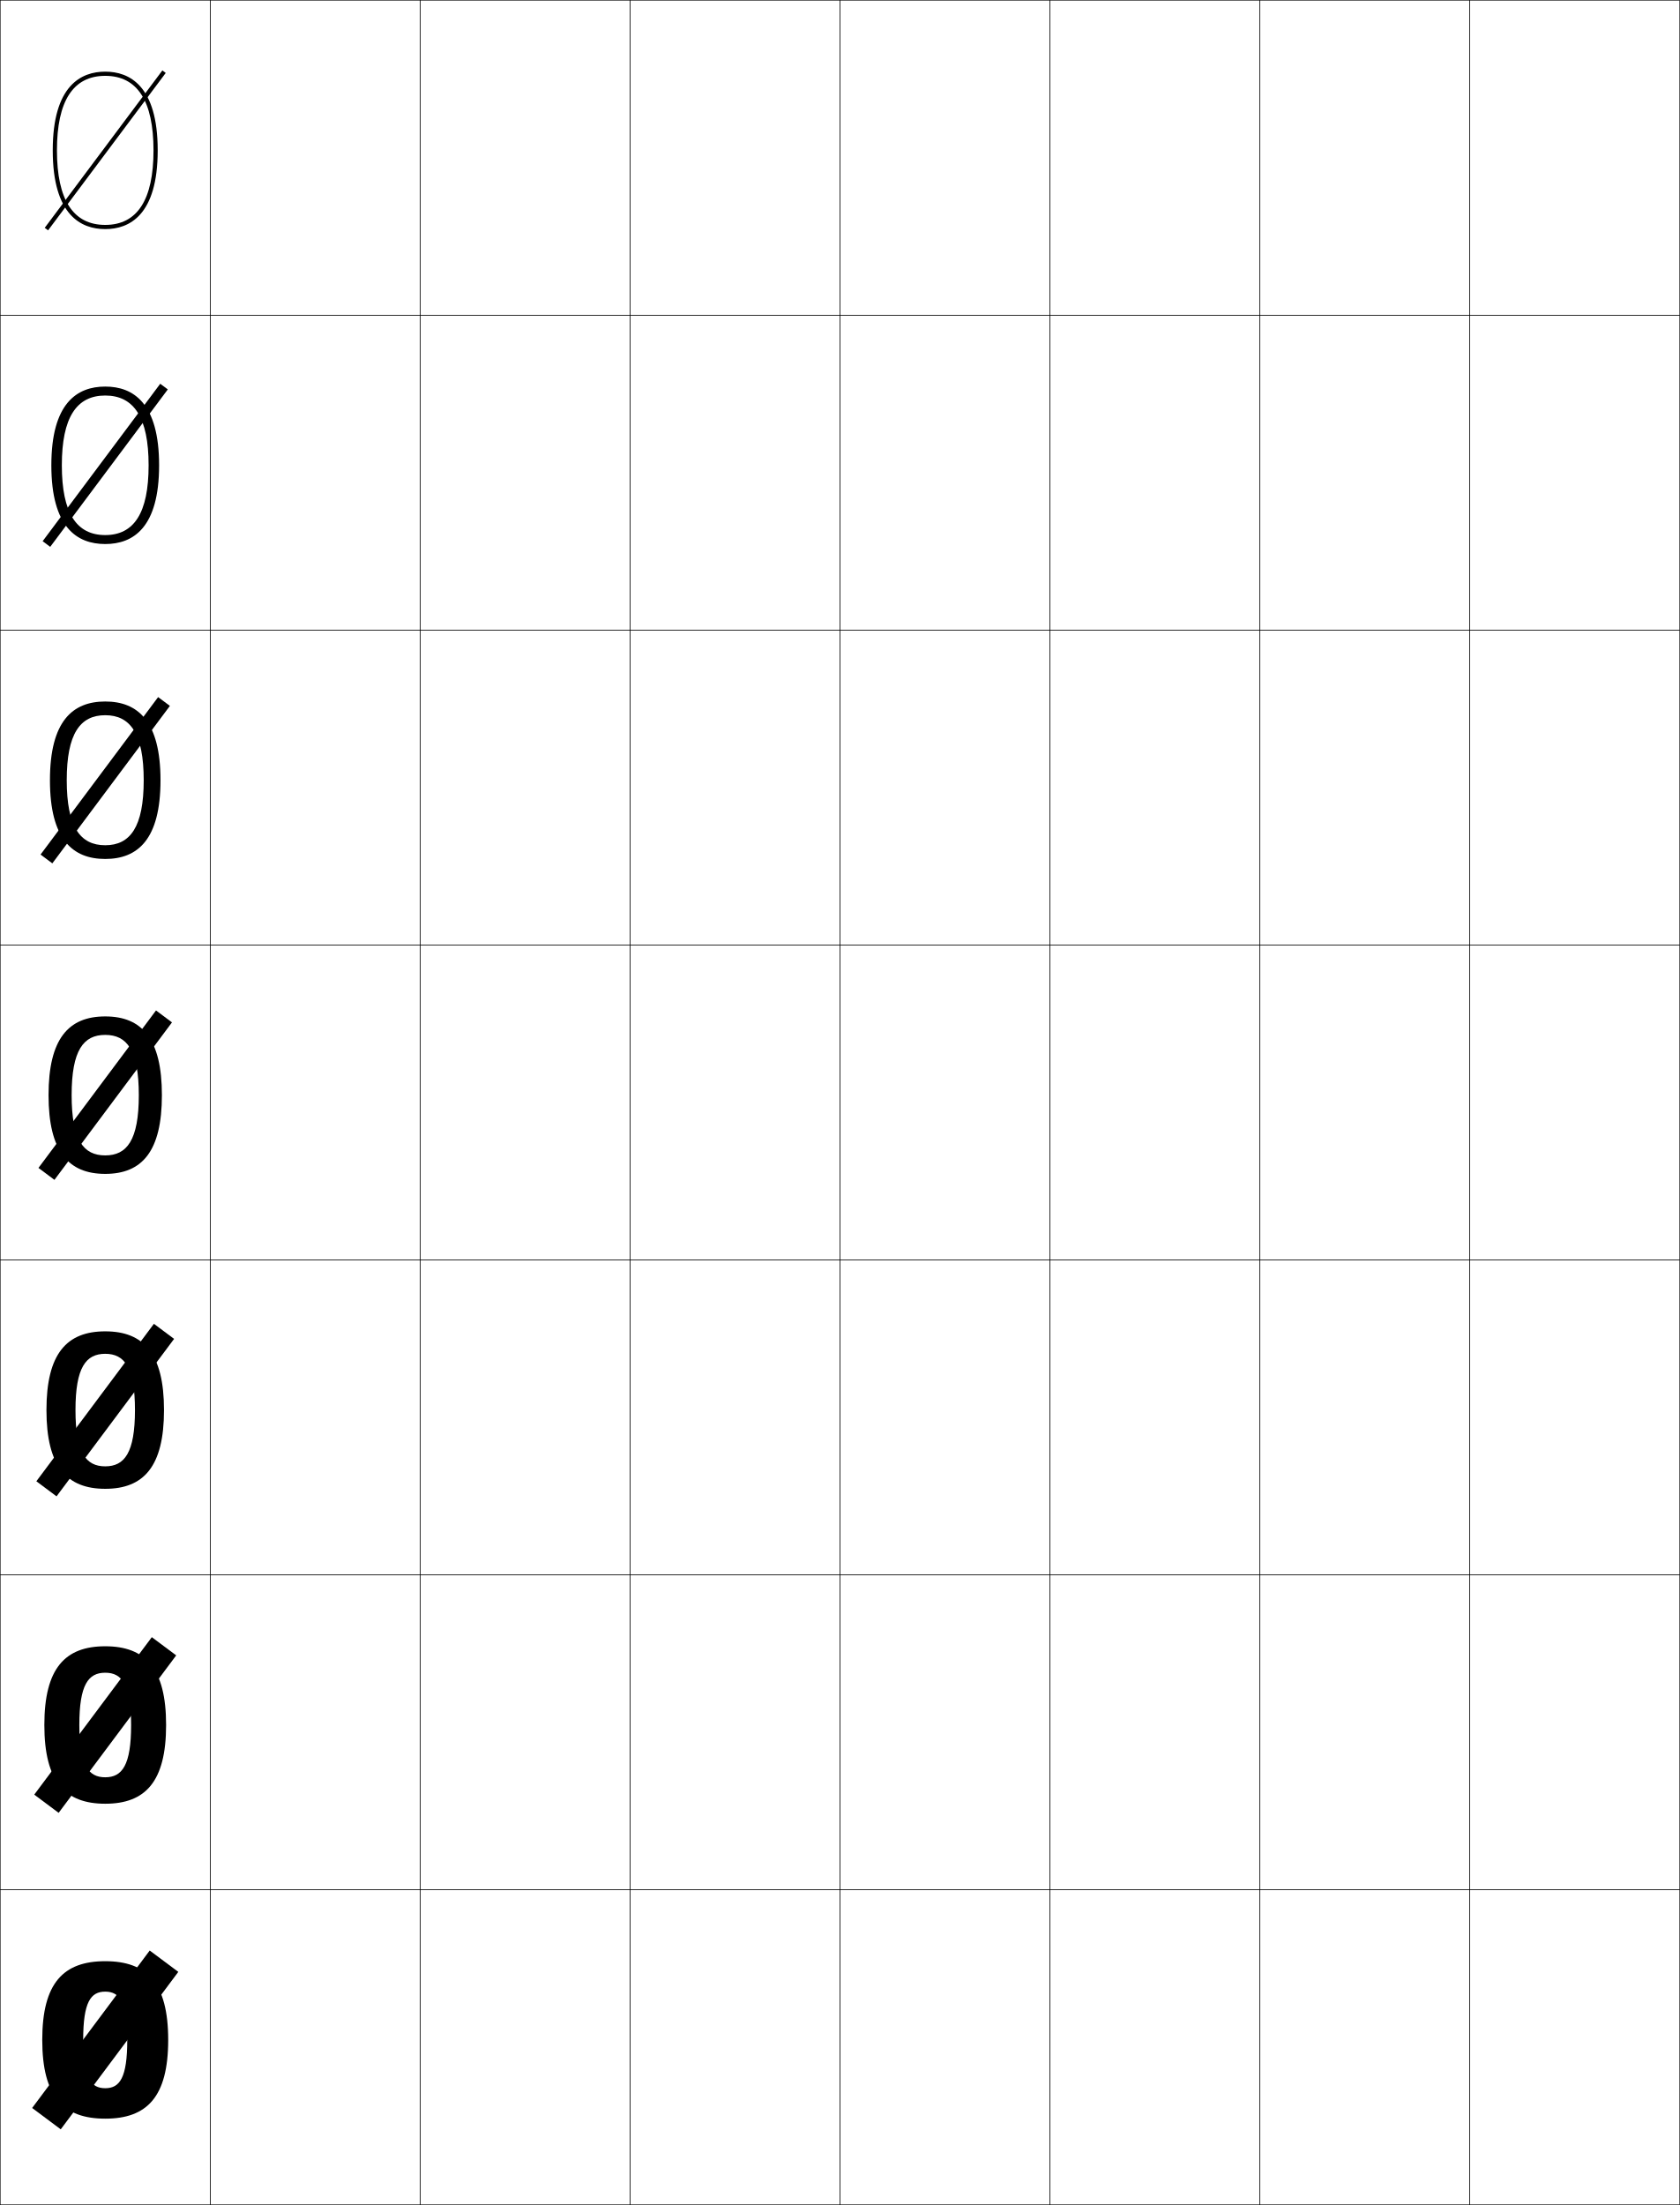
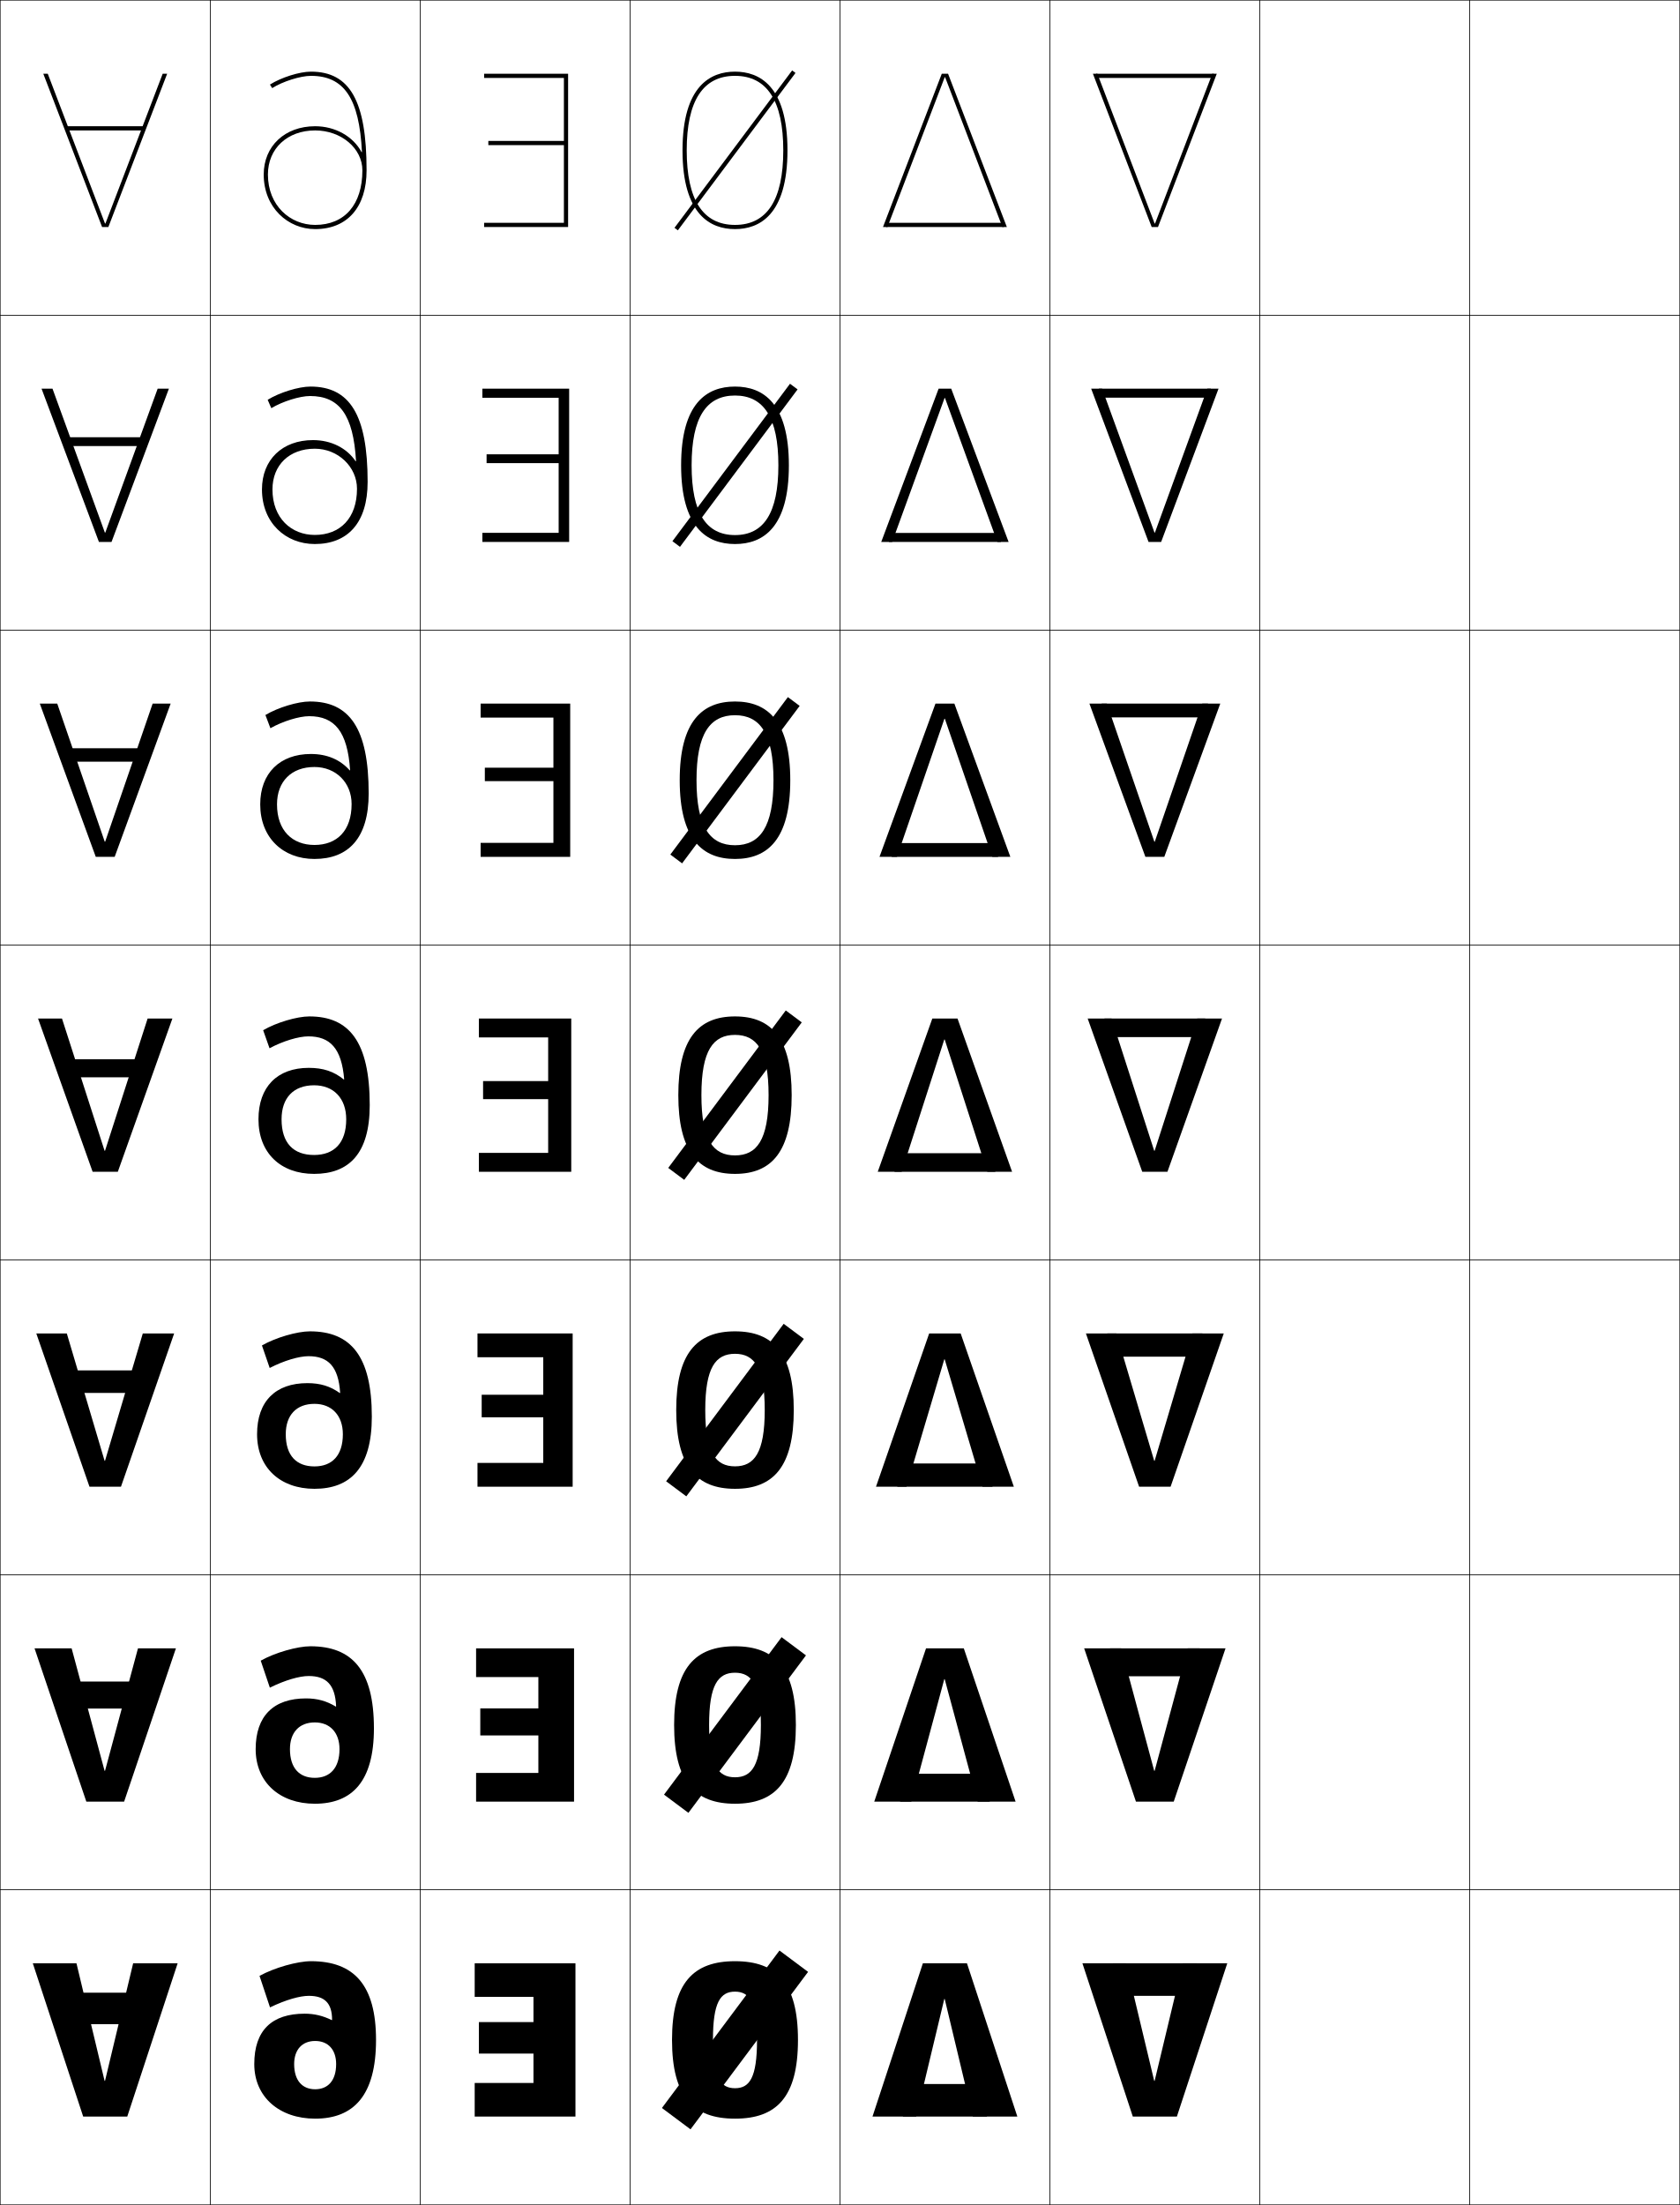
<svg xmlns="http://www.w3.org/2000/svg" width="800.25" height="1050.25" viewBox="0 0 800.25 1050.25" overflow="visible" enable-background="new 0 0 800.25 1050.25" xml:space="preserve">
  <g id="レイヤー1">
    <g>
      <rect x="0.125" y="0.125" fill="none" stroke="#000000" stroke-width="0.25" width="100" height="150" />
      <rect x="100.125" y="0.125" fill="none" stroke="#000000" stroke-width="0.25" width="100" height="150" />
      <rect x="200.125" y="0.125" fill="none" stroke="#000000" stroke-width="0.25" width="100" height="150" />
      <rect x="300.125" y="0.125" fill="none" stroke="#000000" stroke-width="0.25" width="100" height="150" />
      <rect x="400.125" y="0.125" fill="none" stroke="#000000" stroke-width="0.25" width="100" height="150" />
      <rect x="500.125" y="0.125" fill="none" stroke="#000000" stroke-width="0.25" width="100" height="150" />
      <rect x="600.125" y="0.125" fill="none" stroke="#000000" stroke-width="0.25" width="100" height="150" />
      <rect x="0.125" y="150.125" fill="none" stroke="#000000" stroke-width="0.25" width="100" height="150" />
      <rect x="100.125" y="150.125" fill="none" stroke="#000000" stroke-width="0.25" width="100" height="150" />
      <rect x="200.125" y="150.125" fill="none" stroke="#000000" stroke-width="0.25" width="100" height="150" />
      <rect x="300.125" y="150.125" fill="none" stroke="#000000" stroke-width="0.25" width="100" height="150" />
      <rect x="400.125" y="150.125" fill="none" stroke="#000000" stroke-width="0.25" width="100" height="150" />
      <rect x="500.125" y="150.125" fill="none" stroke="#000000" stroke-width="0.25" width="100" height="150" />
      <rect x="600.125" y="150.125" fill="none" stroke="#000000" stroke-width="0.25" width="100" height="150" />
      <rect x="0.125" y="300.125" fill="none" stroke="#000000" stroke-width="0.25" width="100" height="150" />
      <rect x="100.125" y="300.125" fill="none" stroke="#000000" stroke-width="0.25" width="100" height="150" />
      <rect x="200.125" y="300.125" fill="none" stroke="#000000" stroke-width="0.25" width="100" height="150" />
      <rect x="300.125" y="300.125" fill="none" stroke="#000000" stroke-width="0.25" width="100" height="150" />
      <rect x="400.125" y="300.125" fill="none" stroke="#000000" stroke-width="0.25" width="100" height="150" />
      <rect x="500.125" y="300.125" fill="none" stroke="#000000" stroke-width="0.25" width="100" height="150" />
      <rect x="600.125" y="300.125" fill="none" stroke="#000000" stroke-width="0.25" width="100" height="150" />
      <rect x="0.125" y="450.125" fill="none" stroke="#000000" stroke-width="0.25" width="100" height="150" />
      <rect x="100.125" y="450.125" fill="none" stroke="#000000" stroke-width="0.25" width="100" height="150" />
      <rect x="200.125" y="450.125" fill="none" stroke="#000000" stroke-width="0.25" width="100" height="150" />
      <rect x="300.125" y="450.125" fill="none" stroke="#000000" stroke-width="0.25" width="100" height="150" />
      <rect x="400.125" y="450.125" fill="none" stroke="#000000" stroke-width="0.25" width="100" height="150" />
      <rect x="500.125" y="450.125" fill="none" stroke="#000000" stroke-width="0.25" width="100" height="150" />
      <rect x="600.125" y="450.125" fill="none" stroke="#000000" stroke-width="0.25" width="100" height="150" />
      <rect x="0.125" y="600.125" fill="none" stroke="#000000" stroke-width="0.25" width="100" height="150" />
      <rect x="100.125" y="600.125" fill="none" stroke="#000000" stroke-width="0.25" width="100" height="150" />
      <rect x="200.125" y="600.125" fill="none" stroke="#000000" stroke-width="0.25" width="100" height="150" />
      <rect x="300.125" y="600.125" fill="none" stroke="#000000" stroke-width="0.25" width="100" height="150" />
      <rect x="400.125" y="600.125" fill="none" stroke="#000000" stroke-width="0.25" width="100" height="150" />
      <rect x="500.125" y="600.125" fill="none" stroke="#000000" stroke-width="0.25" width="100" height="150" />
      <rect x="600.125" y="600.125" fill="none" stroke="#000000" stroke-width="0.25" width="100" height="150" />
      <rect x="0.125" y="750.125" fill="none" stroke="#000000" stroke-width="0.25" width="100" height="150" />
      <rect x="100.125" y="750.125" fill="none" stroke="#000000" stroke-width="0.25" width="100" height="150" />
      <rect x="200.125" y="750.125" fill="none" stroke="#000000" stroke-width="0.25" width="100" height="150" />
      <rect x="300.125" y="750.125" fill="none" stroke="#000000" stroke-width="0.25" width="100" height="150" />
      <rect x="400.125" y="750.125" fill="none" stroke="#000000" stroke-width="0.25" width="100" height="150" />
      <rect x="500.125" y="750.125" fill="none" stroke="#000000" stroke-width="0.25" width="100" height="150" />
      <rect x="600.125" y="750.125" fill="none" stroke="#000000" stroke-width="0.25" width="100" height="150" />
      <rect x="0.125" y="900.125" fill="none" stroke="#000000" stroke-width="0.25" width="100" height="150" />
      <rect x="100.125" y="900.125" fill="none" stroke="#000000" stroke-width="0.25" width="100" height="150" />
      <rect x="200.125" y="900.125" fill="none" stroke="#000000" stroke-width="0.25" width="100" height="150" />
      <rect x="300.125" y="900.125" fill="none" stroke="#000000" stroke-width="0.25" width="100" height="150" />
      <rect x="400.125" y="900.125" fill="none" stroke="#000000" stroke-width="0.25" width="100" height="150" />
      <rect x="500.125" y="900.125" fill="none" stroke="#000000" stroke-width="0.25" width="100" height="150" />
      <rect x="600.125" y="900.125" fill="none" stroke="#000000" stroke-width="0.25" width="100" height="150" />
      <rect x="700.125" y="0.125" fill="none" stroke="#000000" stroke-width="0.25" width="100" height="150" />
      <rect x="700.125" y="150.125" fill="none" stroke="#000000" stroke-width="0.25" width="100" height="150" />
      <rect x="700.125" y="300.125" fill="none" stroke="#000000" stroke-width="0.25" width="100" height="150" />
      <rect x="700.125" y="450.125" fill="none" stroke="#000000" stroke-width="0.25" width="100" height="150" />
      <rect x="700.125" y="600.125" fill="none" stroke="#000000" stroke-width="0.25" width="100" height="150" />
      <rect x="700.125" y="750.125" fill="none" stroke="#000000" stroke-width="0.25" width="100" height="150" />
      <rect x="700.125" y="900.125" fill="none" stroke="#000000" stroke-width="0.25" width="100" height="150" />
    </g>
    <g>
      <g>
-         <path d="M50.125,107.125c-15.262,0-23-11.943-23-35.5s7.738-35.5,23-35.5s23,11.943,23,35.5       S65.387,107.125,50.125,107.125v2c11.404,0,25-6.506,25-37.5s-13.596-37.5-25-37.5s-25,6.506-25,37.5       s13.596,37.5,25,37.5V107.125z" />
-         <rect x="49.125" y="24.825" transform="matrix(-0.8009367 -0.598749 0.598749 -0.8009367 47.38655 159.0044)" width="2" height="93.6" />
-       </g>
-       <g>
-         <path d="M50.125,184.125c13.459,0,25.667,7.918,25.667,37.5c0,29.581-12.208,37.5-25.667,37.5       v-4.267c13.613,0,20.667-10.368,20.667-33.233       c0-22.866-7.054-33.234-20.667-33.234c-13.612,0-20.667,10.368-20.667,33.234       c0,22.865,7.054,33.233,20.667,33.233V259.125c-13.458,0-25.667-7.919-25.667-37.5       C24.458,192.043,36.666,184.125,50.125,184.125z" />
-         <rect x="47.875" y="174.825" transform="matrix(-0.8011575 -0.5984536 0.5984536 -0.8011575 -42.34956 429.1784)" width="4.5" height="93.6" />
-       </g>
-       <g>
-         <path d="M50.125,334.125c15.513,0,26.333,9.332,26.333,37.5s-10.82,37.5-26.333,37.5v-6.534       c11.964,0,18.333-8.792,18.333-30.966c0-22.175-6.37-30.967-18.333-30.967       c-11.963,0-18.333,8.792-18.333,30.967c0,22.174,6.37,30.966,18.333,30.966V409.125       c-15.513,0-26.333-9.332-26.333-37.5S34.612,334.125,50.125,334.125z" />
-         <rect x="46.625" y="324.825" transform="matrix(-0.8012704 -0.5983023 0.5983023 -0.8012704 -132.0554 699.387)" width="7.001" height="93.6" />
-       </g>
-       <g>
-         <path d="M50.125,484.125c17.567,0,27,10.744,27,37.5s-9.433,37.5-27,37.5v-8.801       c10.314,0,16-7.216,16-28.699c0-21.484-5.686-28.7-16-28.7s-16,7.216-16,28.7       c0,21.483,5.686,28.699,16,28.699V559.125c-17.567,0-27-10.744-27-37.5       S32.558,484.125,50.125,484.125z" />
-         <rect x="45.375" y="474.825" transform="matrix(-0.8013302 -0.5982223 0.5982223 -0.8013302 -221.756 969.6047)" width="9.501" height="93.6" />
-       </g>
-       <g>
-         <path d="M50.125,698.425c9.185,0,14.167-6.463,14.167-26.8       c0-20.338-4.982-26.801-14.167-26.801c-9.184,0-14.167,6.463-14.167,26.801       C35.958,691.962,40.94,698.425,50.125,698.425V709.125c-18.323,0-28-10.597-28-37.5       c0-26.904,9.677-37.5,28-37.5c18.324,0,28,10.596,28,37.5c0,26.903-9.676,37.5-28,37.5V698.425z" />
-         <rect x="44.125" y="624.825" transform="matrix(-0.8012823 -0.5982864 0.5982864 -0.8012823 -311.5353 1239.775)" width="12" height="93.6" />
-       </g>
-       <g>
-         <path d="M50.125,846.524c8.055,0,12.333-5.71,12.333-24.899       c0-19.191-4.279-24.9-12.333-24.9S37.792,802.434,37.792,821.625       C37.792,840.814,42.07,846.524,50.125,846.524V859.125c-19.08,0-29-10.448-29-37.5       s9.92-37.5,29-37.5c19.08,0,29,10.448,29,37.5s-9.92,37.5-29,37.5V846.524z" />
-         <rect x="42.875" y="774.825" transform="matrix(-0.8012509 -0.5983285 0.5983285 -0.8012509 -401.3139 1509.944)" width="14.5" height="93.6" />
-       </g>
-       <g>
-         <path d="M50.125,994.625c6.925,0,10.5-4.957,10.5-23c0-18.045-3.575-23-10.5-23s-10.5,4.955-10.5,23       C39.625,989.668,43.2,994.625,50.125,994.625v14.5c-19.836,0-30-10.301-30-37.5s10.164-37.5,30-37.5       s30,10.301,30,37.5s-10.164,37.5-30,37.5V994.625z" />
-         <rect x="41.625" y="924.825" transform="matrix(-0.8012391 -0.5983443 0.5983443 -0.8012391 -491.0792 1780.121)" width="17" height="93.6" />
-       </g>
-     </g>
+         <path d="M350.125,107.125c-15.262,0-23-11.943-23-35.5s7.738-35.5,23-35.5s23,11.943,23,35.5       S365.387,107.125,350.125,107.125v2c11.404,0,25-6.506,25-37.5s-13.596-37.5-25-37.5s-25,6.506-25,37.5       s13.596,37.5,25,37.5V107.125z" />
+         <rect x="349.125" y="24.825" transform="matrix(-0.8009367 -0.598749 0.598749 -0.8009367 587.6675 338.6291)" width="2" height="93.6" />
+       </g>
+       <g>
+         <path d="M350.125,184.125c13.458,0,25.667,7.918,25.667,37.5       c0,29.581-12.209,37.5-25.667,37.5v-4.267c13.613,0,20.667-10.368,20.667-33.233       c0-22.866-7.054-33.234-20.667-33.234c-13.612,0-20.667,10.368-20.667,33.234       c0,22.865,7.054,33.233,20.667,33.233V259.125c-13.458,0-25.667-7.919-25.667-37.5       C324.458,192.043,336.666,184.125,350.125,184.125z" />
+         <rect x="347.875" y="174.825" transform="matrix(-0.8011575 -0.5984536 0.5984536 -0.8011575 497.9981 608.7147)" width="4.5" height="93.601" />
+       </g>
+       <g>
+         <path d="M350.125,334.125c15.513,0,26.333,9.332,26.333,37.5s-10.82,37.5-26.333,37.5v-6.534       c11.964,0,18.333-8.792,18.333-30.966c0-22.175-6.369-30.967-18.333-30.967       c-11.963,0-18.333,8.792-18.333,30.967c0,22.174,6.37,30.966,18.333,30.966V409.125       c-15.513,0-26.333-9.332-26.333-37.5S334.612,334.125,350.125,334.125z" />
+         <rect x="346.625" y="324.825" transform="matrix(-0.8012704 -0.5983023 0.5983023 -0.8012704 408.3257 878.8777)" width="7.001" height="93.6" />
+       </g>
+       <g>
+         <path d="M350.125,484.125c17.566,0,27,10.744,27,37.5s-9.434,37.5-27,37.5v-8.801       c10.314,0,16-7.216,16-28.699c0-21.484-5.686-28.7-16-28.7s-16,7.216-16,28.7       c0,21.483,5.686,28.699,16,28.699V559.125c-17.567,0-27-10.744-27-37.5       S332.558,484.125,350.125,484.125z" />
+         <rect x="345.375" y="474.825" transform="matrix(-0.8013302 -0.5982223 0.5982223 -0.8013302 318.643 1149.071)" width="9.501" height="93.6" />
+       </g>
+       <g>
+         <path d="M350.125,698.425c9.185,0,14.167-6.463,14.167-26.8       c0-20.338-4.982-26.801-14.167-26.801c-9.184,0-14.167,6.463-14.167,26.801       C335.958,691.962,340.94,698.425,350.125,698.425V709.125c-18.323,0-28-10.597-28-37.5       c0-26.904,9.677-37.5,28-37.5c18.323,0,28,10.596,28,37.5       c0,26.903-9.678,37.5-28,37.5V698.425z" />
+         <rect x="344.125" y="624.825" transform="matrix(-0.8012823 -0.5982864 0.5982864 -0.8012823 228.8494 1419.261)" width="12" height="93.6" />
+       </g>
+       <g>
+         <path d="M350.125,846.524c8.055,0,12.333-5.71,12.333-24.899       c0-19.191-4.278-24.9-12.333-24.9s-12.333,5.709-12.333,24.9       C337.792,840.814,342.07,846.524,350.125,846.524V859.125c-19.08,0-29-10.448-29-37.5       s9.92-37.5,29-37.5c19.079,0,29,10.448,29,37.5s-9.921,37.5-29,37.5V846.524z" />
+         <rect x="342.876" y="774.825" transform="matrix(-0.8012833 -0.5982851 0.5982851 -0.8012833 139.1084 1689.455)" width="14.499" height="93.601" />
+       </g>
+       <g>
+         <path d="M350.125,994.625c6.925,0,10.5-4.957,10.5-23c0-18.045-3.575-23-10.5-23s-10.5,4.955-10.5,23       C339.625,989.668,343.2,994.625,350.125,994.625v14.5c-19.836,0-30-10.301-30-37.5s10.164-37.5,30-37.5       s30,10.301,30,37.5s-10.164,37.5-30,37.5V994.625z" />
+         <rect x="341.625" y="924.825" transform="matrix(-0.8012666 -0.5983075 0.5983075 -0.8012666 49.33765 1959.639)" width="16.999" height="93.6" />
+       </g>
+     </g>
+     <g>
+       <g>
+         <polygon points="50.225,106.465 77.495,35.125 79.625,35.125 51.625,108.125 48.625,108.125 20.625,35.125        22.755,35.125 50.025,106.465 " />
+         <rect x="31.125" y="60.125" width="38" height="2" />
+       </g>
+       <g>
+         <polygon points="50.158,253.685 75.104,185.125 80.458,185.125 53.125,258.125        47.125,258.125 19.792,185.125 25.011,185.125 49.958,253.685 " />
+         <rect x="30.792" y="208.258" width="38.667" height="4.2" />
+       </g>
+       <g>
+         <polygon points="50.092,400.905 72.715,335.125 81.292,335.125 54.625,408.125 45.625,408.125        18.958,335.125 27.269,335.125 49.891,400.905 " />
+         <rect x="30.458" y="356.393" width="39.333" height="6.399" />
+       </g>
+       <g>
+         <polygon points="18.125,485.125 29.525,485.125 49.824,548.125 50.025,548.125 70.324,485.125 82.125,485.125        56.125,558.125 44.125,558.125 " />
+         <rect x="30.125" y="504.526" width="40" height="8.599" />
+       </g>
+       <g>
+         <polygon points="68.024,635.125 82.958,635.125 57.625,708.125 42.625,708.125 17.292,635.125        31.825,635.125 49.824,695.791 50.025,695.791 " />
+         <rect x="30.125" y="652.726" width="40" height="10.732" />
+       </g>
+       <g>
+         <polygon points="65.725,785.125 83.792,785.125 59.125,858.125 41.125,858.125 16.458,785.125 34.125,785.125        49.824,843.458 50.025,843.458 " />
+         <rect x="30.125" y="800.926" width="40" height="12.866" />
+       </g>
+       <g>
+         <polygon points="63.425,935.125 84.625,935.125 60.625,1008.125 39.625,1008.125 15.625,935.125 36.425,935.125        49.824,991.125 50.025,991.125 " />
+         <rect x="30.125" y="949.125" width="40" height="15" />
+       </g>
+     </g>
+     <g>
+       <polygon points="228.125,963.125 254.125,963.125 254.125,951.125 226.125,951.125 226.125,935.125 274.125,935.125       274.125,1008.125 226.125,1008.125 226.125,992.125 254.125,992.125 254.125,978.125 228.125,978.125 " />
+       <polygon points="256.458,798.791 226.792,798.791 226.792,785.125 273.458,785.125       273.458,858.125 226.792,858.125 226.792,844.458 256.458,844.458 256.458,826.591       228.792,826.591 228.792,813.725 256.458,813.725 " />
+       <polygon points="258.792,646.458 227.458,646.458 227.458,635.125 272.792,635.125       272.792,708.125 227.458,708.125 227.458,696.792 258.792,696.792 258.792,675.058       229.458,675.058 229.458,664.324 258.792,664.324 " />
+       <polygon points="261.125,494.125 228.125,494.125 228.125,485.125 272.125,485.125 272.125,558.125 228.125,558.125       228.125,549.125 261.125,549.125 261.125,523.524 230.125,523.524 230.125,514.924 261.125,514.924 " />
+       <polygon points="263.625,341.792 228.958,341.792 228.958,335.125 271.625,335.125       271.625,408.125 228.958,408.125 228.958,401.458 263.625,401.458 263.625,372.058       230.958,372.058 230.958,365.657 263.625,365.657 " />
+       <polygon points="266.125,189.458 229.792,189.458 229.792,185.125 271.125,185.125 271.125,258.125       229.792,258.125 229.792,253.792 266.125,253.792 266.125,220.591 231.792,220.591       231.792,216.391 266.125,216.391 " />
+       <polygon points="268.625,69.125 232.625,69.125 232.625,67.125 268.625,67.125 268.625,37.125 230.625,37.125 230.625,35.125       270.625,35.125 270.625,108.125 230.625,108.125 230.625,106.125 268.625,106.125 " />
+     </g>
+     <g>
+       <g>
+         <polygon points="450.225,36.785 477.495,108.125 479.625,108.125 451.625,35.125 448.625,35.125 420.625,108.125        422.755,108.125 450.025,36.785 " />
+         <rect x="422.125" y="106.125" width="56" height="2" />
+       </g>
+       <g>
+         <polygon points="450.158,189.565 475.104,258.125 480.458,258.125 453.125,185.125        447.125,185.125 419.791,258.125 425.012,258.125 449.958,189.565 " />
+         <rect x="423.458" y="253.842" width="53.333" height="4.283" />
+       </g>
+       <g>
+         <polygon points="450.092,342.345 472.715,408.125 481.292,408.125 454.625,335.125 445.625,335.125        418.958,408.125 427.269,408.125 449.892,342.345 " />
+         <rect x="424.792" y="401.559" width="50.666" height="6.566" />
+       </g>
+       <g>
+         <polygon points="418.125,558.125 429.525,558.125 449.824,495.125 450.025,495.125 470.324,558.125        482.125,558.125 456.125,485.125 444.125,485.125 " />
+         <rect x="426.125" y="549.275" width="48" height="8.85" />
+       </g>
+       <g>
+         <polygon points="468.024,708.125 482.958,708.125 457.625,635.125 442.625,635.125 417.291,708.125        431.825,708.125 449.824,647.458 450.025,647.458 " />
+         <rect x="427.458" y="697.059" width="45.334" height="11.066" />
+       </g>
+       <g>
+         <polygon points="465.725,858.125 483.792,858.125 459.125,785.125 441.125,785.125 416.458,858.125        434.125,858.125 449.824,799.792 450.025,799.792 " />
+         <rect x="428.792" y="844.842" width="42.666" height="13.283" />
+       </g>
+       <g>
+         <polygon points="463.425,1008.125 484.625,1008.125 460.625,935.125 439.625,935.125 415.625,1008.125        436.425,1008.125 449.824,952.125 450.025,952.125 " />
+         <rect x="430.125" y="992.625" width="40" height="15.5" />
+       </g>
+     </g>
+     <g>
+       <g>
+         <polygon points="550.225,106.465 577.495,35.125 579.625,35.125 551.625,108.125 548.625,108.125 520.625,35.125        522.755,35.125 550.025,106.465 " />
+         <rect x="522.125" y="35.125" width="56" height="2" />
+       </g>
+       <g>
+         <polygon points="550.158,253.685 575.104,185.125 580.458,185.125 553.125,258.125        547.125,258.125 519.792,185.125 525.012,185.125 549.958,253.685 " />
+         <rect x="523.458" y="185.125" width="53.333" height="4.284" />
+       </g>
+       <g>
+         <polygon points="550.092,400.905 572.715,335.125 581.292,335.125 554.625,408.125 545.625,408.125        518.958,335.125 527.269,335.125 549.892,400.905 " />
+         <rect x="524.792" y="335.125" width="50.666" height="6.566" />
+       </g>
+       <g>
+         <polygon points="518.125,485.125 529.525,485.125 549.824,548.125 550.025,548.125 570.324,485.125        582.125,485.125 556.125,558.125 544.125,558.125 " />
+         <rect x="526.125" y="485.125" width="48" height="8.85" />
+       </g>
+       <g>
+         <polygon points="568.024,635.125 582.958,635.125 557.625,708.125 542.625,708.125 517.291,635.125        531.825,635.125 549.824,695.791 550.025,695.791 " />
+         <rect x="527.458" y="635.125" width="45.333" height="11.066" />
+       </g>
+       <g>
+         <polygon points="565.725,785.125 583.792,785.125 559.125,858.125 541.125,858.125 516.458,785.125        534.125,785.125 549.824,843.458 550.025,843.458 " />
+         <rect x="528.792" y="785.125" width="42.666" height="13.283" />
+       </g>
+       <g>
+         <polygon points="563.425,935.125 584.625,935.125 560.625,1008.125 539.625,1008.125 515.625,935.125 536.425,935.125        549.824,991.125 550.025,991.125 " />
+         <rect x="530.125" y="935.125" width="40" height="15.5" />
+       </g>
+     </g>
+     <path d="M172.425,72.443C171.166,46.783,163.857,36.125,148.125,36.125     c-5.008,0-13.465,2.677-18.465,5.845l-1.07-1.689     C133.947,36.887,142.711,34.125,148.125,34.125c18.574,0,26.5,14.057,26.5,47     c0,17.533-9.158,28-24.5,28v-2c14.089,0,22.5-9.72,22.5-26c0-10.477-10.094-19-22.5-19     c-13.248,0-22.5,8.636-22.5,21c0,14.804,10.621,24,22.5,24v2c-12.883,0-24.5-10.205-24.5-26     c0-13.542,10.074-23,24.5-23c9.524,0,18.11,4.821,22.1,12.318H172.425z" />
+     <g>
+       <path d="M128.625,956.125l-5-15c7.057-3.912,18.111-7,24.5-7c20.463,0,31,11.281,31,37.5      c0,26.402-10.625,37.5-29,37.5v-14c6.062,0,10-4.1,10-12c0-6.841-3.798-11-10-11s-10,4.159-10,11      c0,7.9,3.938,12,10,12v14c-16.977,0-29-10.287-29-26c0-16.121,8.432-24,24-24      c4.641,0,8.734,1,12.936,3.076l0.129-0.154c0-8.014-3.63-11.422-11.064-11.422      C142.904,950.625,136.316,952.432,128.625,956.125z" />
+       <path d="M128.547,803.849l-4.345-12.864c6.773-3.826,17.446-6.859,23.672-6.859      c19.924,0,30.25,11.49,30.25,39.083c0,25.354-10.429,35.917-28.167,35.917v-12.334      c7.205,0,11.767-4.628,11.767-13.666c0-7.89-4.531-12.733-11.767-12.733      c-7.383,0-11.833,4.744-11.833,12.733c0,9.061,4.522,13.666,11.833,13.666V859.125      c-16.656,0-28.167-10.198-28.167-26c0-15.902,8.612-24.167,23.984-24.167      c5.401,0,9.821,1.237,14.197,3.905l0.137-0.146      c-0.407-10.288-4.68-14.426-13.068-14.426      C142.689,798.292,135.79,800.243,128.547,803.849z" />
+       <path d="M128.47,651.573l-3.69-10.729c6.49-3.739,16.781-6.719,22.845-6.719      c19.385,0,29.5,11.7,29.5,40.667c0,24.305-10.234,34.333-27.333,34.333v-10.667      c8.347,0,13.533-5.157,13.533-15.333c0-8.938-5.264-14.467-13.533-14.467      c-8.563,0-13.667,5.33-13.667,14.467c0,10.221,5.107,15.333,13.667,15.333V709.125      c-16.335,0-27.333-10.108-27.333-26c0-15.684,8.793-24.333,23.969-24.333      c6.162,0,10.908,1.475,15.458,4.734l0.145-0.137      c-0.814-12.562-5.731-17.432-15.072-17.432      C142.475,645.958,135.264,648.056,128.47,651.573z" />
+       <path d="M147.079,508.625c6.923,0,11.995,1.713,16.72,5.564l0.152-0.129      C162.729,499.225,157.17,493.625,146.875,493.625c-4.614,0-12.137,2.242-18.482,5.672      l-3.035-8.594c6.207-3.653,16.116-6.578,22.018-6.578c18.846,0,28.75,11.91,28.75,42.25      c0,23.256-10.039,32.75-26.5,32.75v-9c9.49,0,15.3-5.687,15.3-17      c0-9.987-5.997-16.2-15.3-16.2c-9.744,0-15.5,5.915-15.5,16.2      c0,11.381,5.691,17,15.5,17v9c-16.014,0-26.5-10.02-26.5-26      C123.125,517.66,132.1,508.625,147.079,508.625z" />
+     </g>
+     <path d="M148.095,359.125c7.79,0,14.033,2.749,18.513,7.816l0.168-0.086     C165.542,348.411,159.399,341.125,147.292,341.125c-4.746,0-12.58,2.387-18.477,5.729     l-2.38-6.292c5.923-3.567,15.451-6.438,21.19-6.438c18.755,0,28,12.626,28,43.833     c0,21.349-9.745,31.167-25.833,31.167v-6.667c10.768,0,17.699-6.82,17.699-19.5     c0-10.198-7.505-17.633-17.699-17.633c-10.912,0-17.834,6.821-17.834,17.8     c0,12.522,7.335,19.333,17.834,19.333V409.125c-14.971,0-25.833-10.081-25.833-26     C123.958,368.301,133.3,359.125,148.095,359.125z" />
+     <path d="M149.958,213.725c-12.08,0-20.167,7.729-20.167,19.4     c0,13.663,8.978,21.667,20.167,21.667V259.125c-13.927,0-25.167-10.143-25.167-26     c0-14.183,9.708-23.5,24.318-23.5c8.657,0,16.072,3.785,20.306,10.067l0.184-0.043     C168.354,197.597,161.628,188.625,147.708,188.625c-4.877,0-13.022,2.532-18.471,5.787     l-1.725-3.991C133.153,186.941,142.299,184.125,147.875,184.125     c18.665,0,27.25,13.341,27.25,45.417c0,19.441-9.452,29.583-25.167,29.583v-4.333     c12.046,0,20.1-7.954,20.1-22     C170.058,222.381,161.044,213.725,149.958,213.725z" />
  </g>
</svg>
